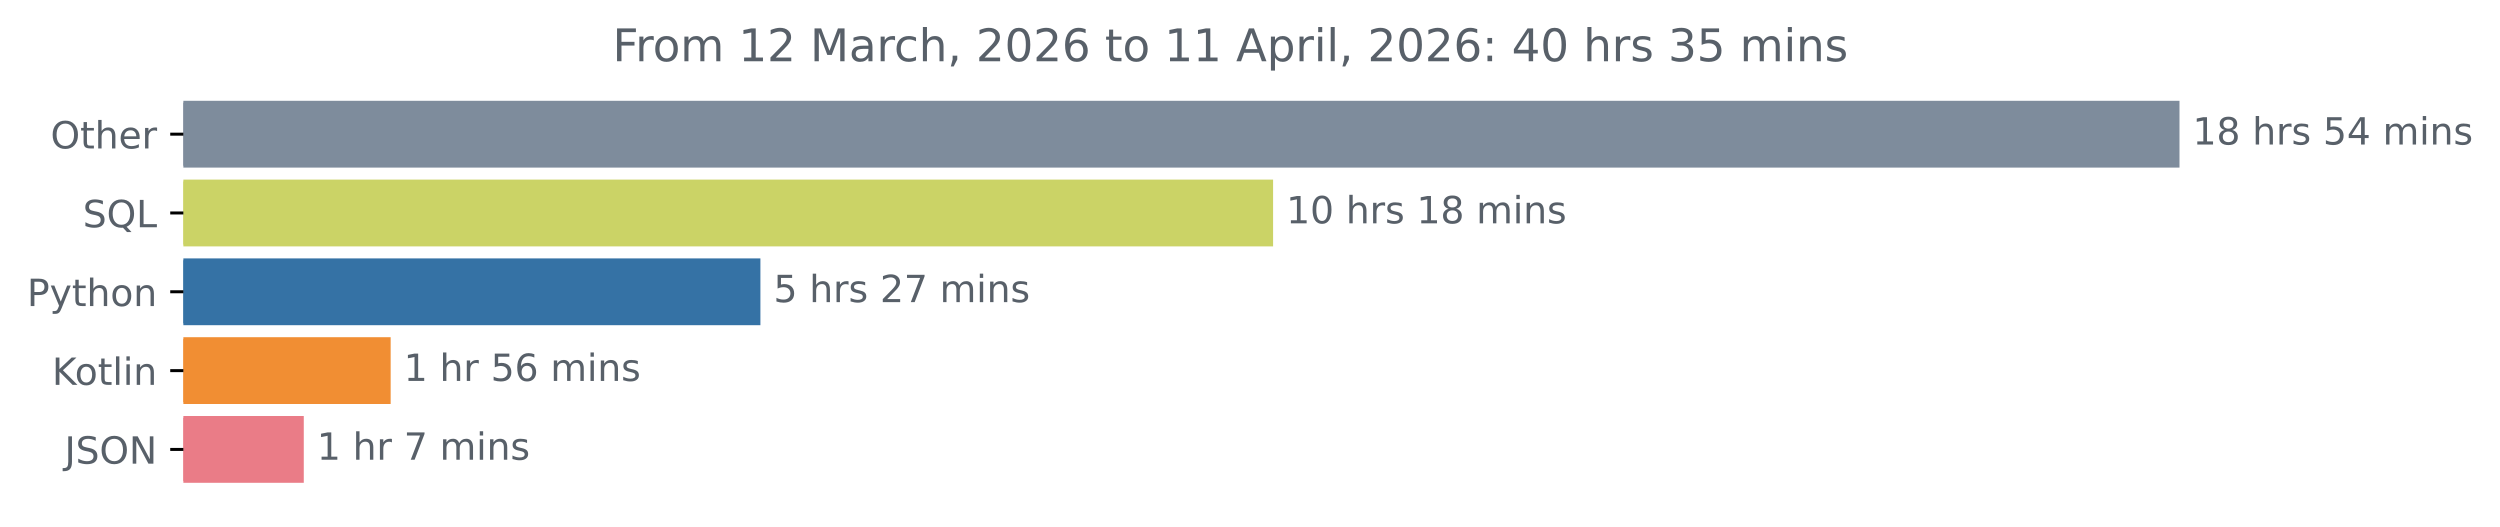
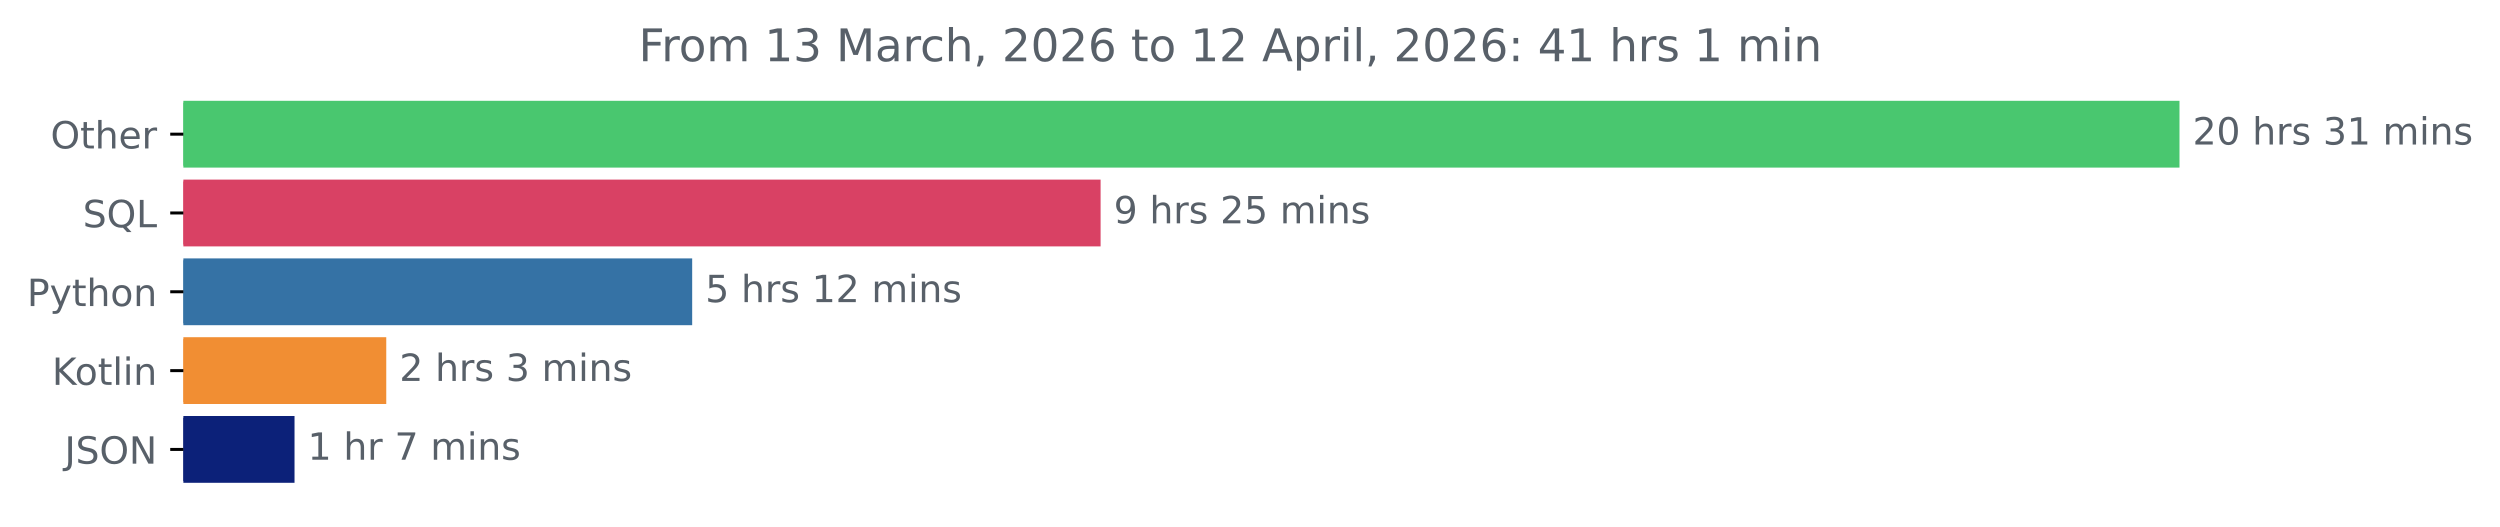
<svg xmlns="http://www.w3.org/2000/svg" xmlns:xlink="http://www.w3.org/1999/xlink" width="666.199pt" height="140.398pt" viewBox="0 0 666.199 140.398" version="1.1">
  <defs>
    <style type="text/css">*{stroke-linejoin: round; stroke-linecap: butt}</style>
  </defs>
  <g id="figure_1">
    <g id="patch_1">
      <path d="M 0 140.398  L 666.199 140.398  L 666.199 0  L 0 0  L 0 140.398  z " style="fill: none" />
    </g>
    <g id="axes_1">
      <g id="patch_2">
-         <path d="M 48.862 27.358  L 580.291 27.358  L 580.291 44.158  L 48.862 44.158  z " clip-path="url(#p465d8aa2be)" style="fill: #7e8c9c; stroke: #7e8c9c; stroke-linejoin: miter" />
+         <path d="M 48.862 27.358  L 580.291 27.358  L 580.291 44.158  L 48.862 44.158  z " clip-path="url(#p2624fa4c6b)" style="fill: #49c76f; stroke: #49c76f; stroke-linejoin: miter" />
      </g>
      <g id="patch_3">
-         <path d="M 48.862 48.358  L 338.753 48.358  L 338.753 65.158  L 48.862 65.158  z " clip-path="url(#p465d8aa2be)" style="fill: #cbd366; stroke: #cbd366; stroke-linejoin: miter" />
+         <path d="M 48.862 48.358  L 292.788 48.358  L 292.788 65.158  L 48.862 65.158  z " clip-path="url(#p2624fa4c6b)" style="fill: #d94164; stroke: #d94164; stroke-linejoin: miter" />
      </g>
      <g id="patch_4">
-         <path d="M 48.862 69.358  L 202.133 69.358  L 202.133 86.158  L 48.862 86.158  z " clip-path="url(#p465d8aa2be)" style="fill: #3572a5; stroke: #3572a5; stroke-linejoin: miter" />
+         <path d="M 48.862 69.358  L 183.952 69.358  L 183.952 86.158  L 48.862 86.158  z " clip-path="url(#p2624fa4c6b)" style="fill: #3572a5; stroke: #3572a5; stroke-linejoin: miter" />
      </g>
      <g id="patch_5">
-         <path d="M 48.862 90.358  L 103.602 90.358  L 103.602 107.158  L 48.862 107.158  z " clip-path="url(#p465d8aa2be)" style="fill: #f18e33; stroke: #f18e33; stroke-linejoin: miter" />
+         <path d="M 48.862 90.358  L 102.43 90.358  L 102.43 107.158  L 48.862 107.158  z " clip-path="url(#p2624fa4c6b)" style="fill: #f18e33; stroke: #f18e33; stroke-linejoin: miter" />
      </g>
      <g id="patch_6">
-         <path d="M 48.862 111.358  L 80.452 111.358  L 80.452 128.158  L 48.862 128.158  z " clip-path="url(#p465d8aa2be)" style="fill: #ea7c87; stroke: #ea7c87; stroke-linejoin: miter" />
+         <path d="M 48.862 111.358  L 77.985 111.358  L 77.985 128.158  L 48.862 128.158  z " clip-path="url(#p2624fa4c6b)" style="fill: #0c2179; stroke: #0c2179; stroke-linejoin: miter" />
      </g>
      <g id="matplotlib.axis_1" />
      <g id="matplotlib.axis_2">
        <g id="ytick_1">
          <g id="line2d_1">
            <defs>
-               <path id="mdd148debd6" d="M 0 0  L -3.5 0  " style="stroke: #000000; stroke-width: 0.8" />
+               <path id="m5ebd4d8bd0" d="M 0 0  L -3.5 0  " style="stroke: #000000; stroke-width: 0.8" />
            </defs>
            <g>
-               <use xlink:href="#mdd148debd6" x="48.862" y="35.758" style="stroke: #000000; stroke-width: 0.8" />
+               <use xlink:href="#m5ebd4d8bd0" x="48.862" y="35.758" style="stroke: #000000; stroke-width: 0.8" />
            </g>
          </g>
          <g id="text_1">
            <g style="fill: #586069" transform="translate(13.46875 39.55734) scale(0.1 -0.1)">
              <defs>
                <path id="DejaVuSans-4f" d="M 2522 4238  Q 1834 4238 1429 3725  Q 1025 3213 1025 2328  Q 1025 1447 1429 934  Q 1834 422 2522 422  Q 3209 422 3611 934  Q 4013 1447 4013 2328  Q 4013 3213 3611 3725  Q 3209 4238 2522 4238  z M 2522 4750  Q 3503 4750 4090 4092  Q 4678 3434 4678 2328  Q 4678 1225 4090 567  Q 3503 -91 2522 -91  Q 1538 -91 948 565  Q 359 1222 359 2328  Q 359 3434 948 4092  Q 1538 4750 2522 4750  z " transform="scale(0.015625)" />
                <path id="DejaVuSans-74" d="M 1172 4494  L 1172 3500  L 2356 3500  L 2356 3053  L 1172 3053  L 1172 1153  Q 1172 725 1289 603  Q 1406 481 1766 481  L 2356 481  L 2356 0  L 1766 0  Q 1100 0 847 248  Q 594 497 594 1153  L 594 3053  L 172 3053  L 172 3500  L 594 3500  L 594 4494  L 1172 4494  z " transform="scale(0.015625)" />
                <path id="DejaVuSans-68" d="M 3513 2113  L 3513 0  L 2938 0  L 2938 2094  Q 2938 2591 2744 2837  Q 2550 3084 2163 3084  Q 1697 3084 1428 2787  Q 1159 2491 1159 1978  L 1159 0  L 581 0  L 581 4863  L 1159 4863  L 1159 2956  Q 1366 3272 1645 3428  Q 1925 3584 2291 3584  Q 2894 3584 3203 3211  Q 3513 2838 3513 2113  z " transform="scale(0.015625)" />
                <path id="DejaVuSans-65" d="M 3597 1894  L 3597 1613  L 953 1613  Q 991 1019 1311 708  Q 1631 397 2203 397  Q 2534 397 2845 478  Q 3156 559 3463 722  L 3463 178  Q 3153 47 2828 -22  Q 2503 -91 2169 -91  Q 1331 -91 842 396  Q 353 884 353 1716  Q 353 2575 817 3079  Q 1281 3584 2069 3584  Q 2775 3584 3186 3129  Q 3597 2675 3597 1894  z M 3022 2063  Q 3016 2534 2758 2815  Q 2500 3097 2075 3097  Q 1594 3097 1305 2825  Q 1016 2553 972 2059  L 3022 2063  z " transform="scale(0.015625)" />
                <path id="DejaVuSans-72" d="M 2631 2963  Q 2534 3019 2420 3045  Q 2306 3072 2169 3072  Q 1681 3072 1420 2755  Q 1159 2438 1159 1844  L 1159 0  L 581 0  L 581 3500  L 1159 3500  L 1159 2956  Q 1341 3275 1631 3429  Q 1922 3584 2338 3584  Q 2397 3584 2469 3576  Q 2541 3569 2628 3553  L 2631 2963  z " transform="scale(0.015625)" />
              </defs>
              <use xlink:href="#DejaVuSans-4f" />
              <use xlink:href="#DejaVuSans-74" x="78.711" />
              <use xlink:href="#DejaVuSans-68" x="117.92" />
              <use xlink:href="#DejaVuSans-65" x="181.299" />
              <use xlink:href="#DejaVuSans-72" x="242.822" />
            </g>
          </g>
        </g>
        <g id="ytick_2">
          <g id="line2d_2">
            <g>
-               <use xlink:href="#mdd148debd6" x="48.862" y="56.758" style="stroke: #000000; stroke-width: 0.8" />
+               <use xlink:href="#m5ebd4d8bd0" x="48.862" y="56.758" style="stroke: #000000; stroke-width: 0.8" />
            </g>
          </g>
          <g id="text_2">
            <g style="fill: #586069" transform="translate(22.07031 60.55734) scale(0.1 -0.1)">
              <defs>
                <path id="DejaVuSans-53" d="M 3425 4513  L 3425 3897  Q 3066 4069 2747 4153  Q 2428 4238 2131 4238  Q 1616 4238 1336 4038  Q 1056 3838 1056 3469  Q 1056 3159 1242 3001  Q 1428 2844 1947 2747  L 2328 2669  Q 3034 2534 3370 2195  Q 3706 1856 3706 1288  Q 3706 609 3251 259  Q 2797 -91 1919 -91  Q 1588 -91 1214 -16  Q 841 59 441 206  L 441 856  Q 825 641 1194 531  Q 1563 422 1919 422  Q 2459 422 2753 634  Q 3047 847 3047 1241  Q 3047 1584 2836 1778  Q 2625 1972 2144 2069  L 1759 2144  Q 1053 2284 737 2584  Q 422 2884 422 3419  Q 422 4038 858 4394  Q 1294 4750 2059 4750  Q 2388 4750 2728 4690  Q 3069 4631 3425 4513  z " transform="scale(0.015625)" />
                <path id="DejaVuSans-51" d="M 2522 4238  Q 1834 4238 1429 3725  Q 1025 3213 1025 2328  Q 1025 1447 1429 934  Q 1834 422 2522 422  Q 3209 422 3611 934  Q 4013 1447 4013 2328  Q 4013 3213 3611 3725  Q 3209 4238 2522 4238  z M 3406 84  L 4238 -825  L 3475 -825  L 2784 -78  Q 2681 -84 2626 -87  Q 2572 -91 2522 -91  Q 1538 -91 948 567  Q 359 1225 359 2328  Q 359 3434 948 4092  Q 1538 4750 2522 4750  Q 3503 4750 4090 4092  Q 4678 3434 4678 2328  Q 4678 1516 4351 937  Q 4025 359 3406 84  z " transform="scale(0.015625)" />
                <path id="DejaVuSans-4c" d="M 628 4666  L 1259 4666  L 1259 531  L 3531 531  L 3531 0  L 628 0  L 628 4666  z " transform="scale(0.015625)" />
              </defs>
              <use xlink:href="#DejaVuSans-53" />
              <use xlink:href="#DejaVuSans-51" x="63.477" />
              <use xlink:href="#DejaVuSans-4c" x="142.188" />
            </g>
          </g>
        </g>
        <g id="ytick_3">
          <g id="line2d_3">
            <g>
-               <use xlink:href="#mdd148debd6" x="48.862" y="77.758" style="stroke: #000000; stroke-width: 0.8" />
+               <use xlink:href="#m5ebd4d8bd0" x="48.862" y="77.758" style="stroke: #000000; stroke-width: 0.8" />
            </g>
          </g>
          <g id="text_3">
            <g style="fill: #586069" transform="translate(7.2 81.55734) scale(0.1 -0.1)">
              <defs>
                <path id="DejaVuSans-50" d="M 1259 4147  L 1259 2394  L 2053 2394  Q 2494 2394 2734 2622  Q 2975 2850 2975 3272  Q 2975 3691 2734 3919  Q 2494 4147 2053 4147  L 1259 4147  z M 628 4666  L 2053 4666  Q 2838 4666 3239 4311  Q 3641 3956 3641 3272  Q 3641 2581 3239 2228  Q 2838 1875 2053 1875  L 1259 1875  L 1259 0  L 628 0  L 628 4666  z " transform="scale(0.015625)" />
                <path id="DejaVuSans-79" d="M 2059 -325  Q 1816 -950 1584 -1140  Q 1353 -1331 966 -1331  L 506 -1331  L 506 -850  L 844 -850  Q 1081 -850 1212 -737  Q 1344 -625 1503 -206  L 1606 56  L 191 3500  L 800 3500  L 1894 763  L 2988 3500  L 3597 3500  L 2059 -325  z " transform="scale(0.015625)" />
                <path id="DejaVuSans-6f" d="M 1959 3097  Q 1497 3097 1228 2736  Q 959 2375 959 1747  Q 959 1119 1226 758  Q 1494 397 1959 397  Q 2419 397 2687 759  Q 2956 1122 2956 1747  Q 2956 2369 2687 2733  Q 2419 3097 1959 3097  z M 1959 3584  Q 2709 3584 3137 3096  Q 3566 2609 3566 1747  Q 3566 888 3137 398  Q 2709 -91 1959 -91  Q 1206 -91 779 398  Q 353 888 353 1747  Q 353 2609 779 3096  Q 1206 3584 1959 3584  z " transform="scale(0.015625)" />
                <path id="DejaVuSans-6e" d="M 3513 2113  L 3513 0  L 2938 0  L 2938 2094  Q 2938 2591 2744 2837  Q 2550 3084 2163 3084  Q 1697 3084 1428 2787  Q 1159 2491 1159 1978  L 1159 0  L 581 0  L 581 3500  L 1159 3500  L 1159 2956  Q 1366 3272 1645 3428  Q 1925 3584 2291 3584  Q 2894 3584 3203 3211  Q 3513 2838 3513 2113  z " transform="scale(0.015625)" />
              </defs>
              <use xlink:href="#DejaVuSans-50" />
              <use xlink:href="#DejaVuSans-79" x="60.303" />
              <use xlink:href="#DejaVuSans-74" x="119.482" />
              <use xlink:href="#DejaVuSans-68" x="158.691" />
              <use xlink:href="#DejaVuSans-6f" x="222.07" />
              <use xlink:href="#DejaVuSans-6e" x="283.252" />
            </g>
          </g>
        </g>
        <g id="ytick_4">
          <g id="line2d_4">
            <g>
-               <use xlink:href="#mdd148debd6" x="48.862" y="98.758" style="stroke: #000000; stroke-width: 0.8" />
+               <use xlink:href="#m5ebd4d8bd0" x="48.862" y="98.758" style="stroke: #000000; stroke-width: 0.8" />
            </g>
          </g>
          <g id="text_4">
            <g style="fill: #586069" transform="translate(13.87187 102.5573) scale(0.1 -0.1)">
              <defs>
                <path id="DejaVuSans-4b" d="M 628 4666  L 1259 4666  L 1259 2694  L 3353 4666  L 4166 4666  L 1850 2491  L 4331 0  L 3500 0  L 1259 2247  L 1259 0  L 628 0  L 628 4666  z " transform="scale(0.015625)" />
                <path id="DejaVuSans-6c" d="M 603 4863  L 1178 4863  L 1178 0  L 603 0  L 603 4863  z " transform="scale(0.015625)" />
                <path id="DejaVuSans-69" d="M 603 3500  L 1178 3500  L 1178 0  L 603 0  L 603 3500  z M 603 4863  L 1178 4863  L 1178 4134  L 603 4134  L 603 4863  z " transform="scale(0.015625)" />
              </defs>
              <use xlink:href="#DejaVuSans-4b" />
              <use xlink:href="#DejaVuSans-6f" x="60.576" />
              <use xlink:href="#DejaVuSans-74" x="121.758" />
              <use xlink:href="#DejaVuSans-6c" x="160.967" />
              <use xlink:href="#DejaVuSans-69" x="188.75" />
              <use xlink:href="#DejaVuSans-6e" x="216.533" />
            </g>
          </g>
        </g>
        <g id="ytick_5">
          <g id="line2d_5">
            <g>
-               <use xlink:href="#mdd148debd6" x="48.862" y="119.758" style="stroke: #000000; stroke-width: 0.8" />
+               <use xlink:href="#m5ebd4d8bd0" x="48.862" y="119.758" style="stroke: #000000; stroke-width: 0.8" />
            </g>
          </g>
          <g id="text_5">
            <g style="fill: #586069" transform="translate(17.21094 123.5573) scale(0.1 -0.1)">
              <defs>
                <path id="DejaVuSans-4a" d="M 628 4666  L 1259 4666  L 1259 325  Q 1259 -519 939 -900  Q 619 -1281 -91 -1281  L -331 -1281  L -331 -750  L -134 -750  Q 284 -750 456 -515  Q 628 -281 628 325  L 628 4666  z " transform="scale(0.015625)" />
                <path id="DejaVuSans-4e" d="M 628 4666  L 1478 4666  L 3547 763  L 3547 4666  L 4159 4666  L 4159 0  L 3309 0  L 1241 3903  L 1241 0  L 628 0  L 628 4666  z " transform="scale(0.015625)" />
              </defs>
              <use xlink:href="#DejaVuSans-4a" />
              <use xlink:href="#DejaVuSans-53" x="29.492" />
              <use xlink:href="#DejaVuSans-4f" x="92.969" />
              <use xlink:href="#DejaVuSans-4e" x="171.68" />
            </g>
          </g>
        </g>
      </g>
      <g id="text_6">
        <g style="fill: #586069" transform="translate(584.2911 38.5175) scale(0.1 -0.1)">
          <defs>
-             <path id="DejaVuSans-31" d="M 794 531  L 1825 531  L 1825 4091  L 703 3866  L 703 4441  L 1819 4666  L 2450 4666  L 2450 531  L 3481 531  L 3481 0  L 794 0  L 794 531  z " transform="scale(0.015625)" />
-             <path id="DejaVuSans-38" d="M 2034 2216  Q 1584 2216 1326 1975  Q 1069 1734 1069 1313  Q 1069 891 1326 650  Q 1584 409 2034 409  Q 2484 409 2743 651  Q 3003 894 3003 1313  Q 3003 1734 2745 1975  Q 2488 2216 2034 2216  z M 1403 2484  Q 997 2584 770 2862  Q 544 3141 544 3541  Q 544 4100 942 4425  Q 1341 4750 2034 4750  Q 2731 4750 3128 4425  Q 3525 4100 3525 3541  Q 3525 3141 3298 2862  Q 3072 2584 2669 2484  Q 3125 2378 3379 2068  Q 3634 1759 3634 1313  Q 3634 634 3220 271  Q 2806 -91 2034 -91  Q 1263 -91 848 271  Q 434 634 434 1313  Q 434 1759 690 2068  Q 947 2378 1403 2484  z M 1172 3481  Q 1172 3119 1398 2916  Q 1625 2713 2034 2713  Q 2441 2713 2670 2916  Q 2900 3119 2900 3481  Q 2900 3844 2670 4047  Q 2441 4250 2034 4250  Q 1625 4250 1398 4047  Q 1172 3844 1172 3481  z " transform="scale(0.015625)" />
+             <path id="DejaVuSans-32" d="M 1228 531  L 3431 531  L 3431 0  L 469 0  L 469 531  Q 828 903 1448 1529  Q 2069 2156 2228 2338  Q 2531 2678 2651 2914  Q 2772 3150 2772 3378  Q 2772 3750 2511 3984  Q 2250 4219 1831 4219  Q 1534 4219 1204 4116  Q 875 4013 500 3803  L 500 4441  Q 881 4594 1212 4672  Q 1544 4750 1819 4750  Q 2544 4750 2975 4387  Q 3406 4025 3406 3419  Q 3406 3131 3298 2873  Q 3191 2616 2906 2266  Q 2828 2175 2409 1742  Q 1991 1309 1228 531  z " transform="scale(0.015625)" />
+             <path id="DejaVuSans-30" d="M 2034 4250  Q 1547 4250 1301 3770  Q 1056 3291 1056 2328  Q 1056 1369 1301 889  Q 1547 409 2034 409  Q 2525 409 2770 889  Q 3016 1369 3016 2328  Q 3016 3291 2770 3770  Q 2525 4250 2034 4250  z M 2034 4750  Q 2819 4750 3233 4129  Q 3647 3509 3647 2328  Q 3647 1150 3233 529  Q 2819 -91 2034 -91  Q 1250 -91 836 529  Q 422 1150 422 2328  Q 422 3509 836 4129  Q 1250 4750 2034 4750  z " transform="scale(0.015625)" />
            <path id="DejaVuSans-20" transform="scale(0.015625)" />
            <path id="DejaVuSans-73" d="M 2834 3397  L 2834 2853  Q 2591 2978 2328 3040  Q 2066 3103 1784 3103  Q 1356 3103 1142 2972  Q 928 2841 928 2578  Q 928 2378 1081 2264  Q 1234 2150 1697 2047  L 1894 2003  Q 2506 1872 2764 1633  Q 3022 1394 3022 966  Q 3022 478 2636 193  Q 2250 -91 1575 -91  Q 1294 -91 989 -36  Q 684 19 347 128  L 347 722  Q 666 556 975 473  Q 1284 391 1588 391  Q 1994 391 2212 530  Q 2431 669 2431 922  Q 2431 1156 2273 1281  Q 2116 1406 1581 1522  L 1381 1569  Q 847 1681 609 1914  Q 372 2147 372 2553  Q 372 3047 722 3315  Q 1072 3584 1716 3584  Q 2034 3584 2315 3537  Q 2597 3491 2834 3397  z " transform="scale(0.015625)" />
-             <path id="DejaVuSans-35" d="M 691 4666  L 3169 4666  L 3169 4134  L 1269 4134  L 1269 2991  Q 1406 3038 1543 3061  Q 1681 3084 1819 3084  Q 2600 3084 3056 2656  Q 3513 2228 3513 1497  Q 3513 744 3044 326  Q 2575 -91 1722 -91  Q 1428 -91 1123 -41  Q 819 9 494 109  L 494 744  Q 775 591 1075 516  Q 1375 441 1709 441  Q 2250 441 2565 725  Q 2881 1009 2881 1497  Q 2881 1984 2565 2268  Q 2250 2553 1709 2553  Q 1456 2553 1204 2497  Q 953 2441 691 2322  L 691 4666  z " transform="scale(0.015625)" />
-             <path id="DejaVuSans-34" d="M 2419 4116  L 825 1625  L 2419 1625  L 2419 4116  z M 2253 4666  L 3047 4666  L 3047 1625  L 3713 1625  L 3713 1100  L 3047 1100  L 3047 0  L 2419 0  L 2419 1100  L 313 1100  L 313 1709  L 2253 4666  z " transform="scale(0.015625)" />
+             <path id="DejaVuSans-33" d="M 2597 2516  Q 3050 2419 3304 2112  Q 3559 1806 3559 1356  Q 3559 666 3084 287  Q 2609 -91 1734 -91  Q 1441 -91 1130 -33  Q 819 25 488 141  L 488 750  Q 750 597 1062 519  Q 1375 441 1716 441  Q 2309 441 2620 675  Q 2931 909 2931 1356  Q 2931 1769 2642 2001  Q 2353 2234 1838 2234  L 1294 2234  L 1294 2753  L 1863 2753  Q 2328 2753 2575 2939  Q 2822 3125 2822 3475  Q 2822 3834 2567 4026  Q 2313 4219 1838 4219  Q 1578 4219 1281 4162  Q 984 4106 628 3988  L 628 4550  Q 988 4650 1302 4700  Q 1616 4750 1894 4750  Q 2613 4750 3031 4423  Q 3450 4097 3450 3541  Q 3450 3153 3228 2886  Q 3006 2619 2597 2516  z " transform="scale(0.015625)" />
+             <path id="DejaVuSans-31" d="M 794 531  L 1825 531  L 1825 4091  L 703 3866  L 703 4441  L 1819 4666  L 2450 4666  L 2450 531  L 3481 531  L 3481 0  L 794 0  L 794 531  z " transform="scale(0.015625)" />
            <path id="DejaVuSans-6d" d="M 3328 2828  Q 3544 3216 3844 3400  Q 4144 3584 4550 3584  Q 5097 3584 5394 3201  Q 5691 2819 5691 2113  L 5691 0  L 5113 0  L 5113 2094  Q 5113 2597 4934 2840  Q 4756 3084 4391 3084  Q 3944 3084 3684 2787  Q 3425 2491 3425 1978  L 3425 0  L 2847 0  L 2847 2094  Q 2847 2600 2669 2842  Q 2491 3084 2119 3084  Q 1678 3084 1418 2786  Q 1159 2488 1159 1978  L 1159 0  L 581 0  L 581 3500  L 1159 3500  L 1159 2956  Q 1356 3278 1631 3431  Q 1906 3584 2284 3584  Q 2666 3584 2933 3390  Q 3200 3197 3328 2828  z " transform="scale(0.015625)" />
          </defs>
-           <use xlink:href="#DejaVuSans-31" />
-           <use xlink:href="#DejaVuSans-38" x="63.623" />
-           <use xlink:href="#DejaVuSans-20" x="127.246" />
-           <use xlink:href="#DejaVuSans-68" x="159.033" />
-           <use xlink:href="#DejaVuSans-72" x="222.412" />
-           <use xlink:href="#DejaVuSans-73" x="263.525" />
-           <use xlink:href="#DejaVuSans-20" x="315.625" />
-           <use xlink:href="#DejaVuSans-35" x="347.412" />
-           <use xlink:href="#DejaVuSans-34" x="411.035" />
-           <use xlink:href="#DejaVuSans-20" x="474.658" />
-           <use xlink:href="#DejaVuSans-6d" x="506.445" />
-           <use xlink:href="#DejaVuSans-69" x="603.857" />
-           <use xlink:href="#DejaVuSans-6e" x="631.641" />
-           <use xlink:href="#DejaVuSans-73" x="695.02" />
-         </g>
-       </g>
-       <g id="text_7">
-         <g style="fill: #586069" transform="translate(342.7534 59.5175) scale(0.1 -0.1)">
-           <defs>
-             <path id="DejaVuSans-30" d="M 2034 4250  Q 1547 4250 1301 3770  Q 1056 3291 1056 2328  Q 1056 1369 1301 889  Q 1547 409 2034 409  Q 2525 409 2770 889  Q 3016 1369 3016 2328  Q 3016 3291 2770 3770  Q 2525 4250 2034 4250  z M 2034 4750  Q 2819 4750 3233 4129  Q 3647 3509 3647 2328  Q 3647 1150 3233 529  Q 2819 -91 2034 -91  Q 1250 -91 836 529  Q 422 1150 422 2328  Q 422 3509 836 4129  Q 1250 4750 2034 4750  z " transform="scale(0.015625)" />
-           </defs>
-           <use xlink:href="#DejaVuSans-31" />
+           <use xlink:href="#DejaVuSans-32" />
          <use xlink:href="#DejaVuSans-30" x="63.623" />
          <use xlink:href="#DejaVuSans-20" x="127.246" />
          <use xlink:href="#DejaVuSans-68" x="159.033" />
          <use xlink:href="#DejaVuSans-72" x="222.412" />
          <use xlink:href="#DejaVuSans-73" x="263.525" />
          <use xlink:href="#DejaVuSans-20" x="315.625" />
-           <use xlink:href="#DejaVuSans-31" x="347.412" />
-           <use xlink:href="#DejaVuSans-38" x="411.035" />
+           <use xlink:href="#DejaVuSans-33" x="347.412" />
+           <use xlink:href="#DejaVuSans-31" x="411.035" />
          <use xlink:href="#DejaVuSans-20" x="474.658" />
          <use xlink:href="#DejaVuSans-6d" x="506.445" />
          <use xlink:href="#DejaVuSans-69" x="603.857" />
          <use xlink:href="#DejaVuSans-6e" x="631.641" />
          <use xlink:href="#DejaVuSans-73" x="695.02" />
        </g>
      </g>
+       <g id="text_7">
+         <g style="fill: #586069" transform="translate(296.7882 59.5175) scale(0.1 -0.1)">
+           <defs>
+             <path id="DejaVuSans-39" d="M 703 97  L 703 672  Q 941 559 1184 500  Q 1428 441 1663 441  Q 2288 441 2617 861  Q 2947 1281 2994 2138  Q 2813 1869 2534 1725  Q 2256 1581 1919 1581  Q 1219 1581 811 2004  Q 403 2428 403 3163  Q 403 3881 828 4315  Q 1253 4750 1959 4750  Q 2769 4750 3195 4129  Q 3622 3509 3622 2328  Q 3622 1225 3098 567  Q 2575 -91 1691 -91  Q 1453 -91 1209 -44  Q 966 3 703 97  z M 1959 2075  Q 2384 2075 2632 2365  Q 2881 2656 2881 3163  Q 2881 3666 2632 3958  Q 2384 4250 1959 4250  Q 1534 4250 1286 3958  Q 1038 3666 1038 3163  Q 1038 2656 1286 2365  Q 1534 2075 1959 2075  z " transform="scale(0.015625)" />
+             <path id="DejaVuSans-35" d="M 691 4666  L 3169 4666  L 3169 4134  L 1269 4134  L 1269 2991  Q 1406 3038 1543 3061  Q 1681 3084 1819 3084  Q 2600 3084 3056 2656  Q 3513 2228 3513 1497  Q 3513 744 3044 326  Q 2575 -91 1722 -91  Q 1428 -91 1123 -41  Q 819 9 494 109  L 494 744  Q 775 591 1075 516  Q 1375 441 1709 441  Q 2250 441 2565 725  Q 2881 1009 2881 1497  Q 2881 1984 2565 2268  Q 2250 2553 1709 2553  Q 1456 2553 1204 2497  Q 953 2441 691 2322  L 691 4666  z " transform="scale(0.015625)" />
+           </defs>
+           <use xlink:href="#DejaVuSans-39" />
+           <use xlink:href="#DejaVuSans-20" x="63.623" />
+           <use xlink:href="#DejaVuSans-68" x="95.41" />
+           <use xlink:href="#DejaVuSans-72" x="158.789" />
+           <use xlink:href="#DejaVuSans-73" x="199.902" />
+           <use xlink:href="#DejaVuSans-20" x="252.002" />
+           <use xlink:href="#DejaVuSans-32" x="283.789" />
+           <use xlink:href="#DejaVuSans-35" x="347.412" />
+           <use xlink:href="#DejaVuSans-20" x="411.035" />
+           <use xlink:href="#DejaVuSans-6d" x="442.822" />
+           <use xlink:href="#DejaVuSans-69" x="540.234" />
+           <use xlink:href="#DejaVuSans-6e" x="568.018" />
+           <use xlink:href="#DejaVuSans-73" x="631.396" />
+         </g>
+       </g>
      <g id="text_8">
-         <g style="fill: #586069" transform="translate(206.1329 80.5175) scale(0.1 -0.1)">
-           <defs>
-             <path id="DejaVuSans-32" d="M 1228 531  L 3431 531  L 3431 0  L 469 0  L 469 531  Q 828 903 1448 1529  Q 2069 2156 2228 2338  Q 2531 2678 2651 2914  Q 2772 3150 2772 3378  Q 2772 3750 2511 3984  Q 2250 4219 1831 4219  Q 1534 4219 1204 4116  Q 875 4013 500 3803  L 500 4441  Q 881 4594 1212 4672  Q 1544 4750 1819 4750  Q 2544 4750 2975 4387  Q 3406 4025 3406 3419  Q 3406 3131 3298 2873  Q 3191 2616 2906 2266  Q 2828 2175 2409 1742  Q 1991 1309 1228 531  z " transform="scale(0.015625)" />
-             <path id="DejaVuSans-37" d="M 525 4666  L 3525 4666  L 3525 4397  L 1831 0  L 1172 0  L 2766 4134  L 525 4134  L 525 4666  z " transform="scale(0.015625)" />
-           </defs>
+         <g style="fill: #586069" transform="translate(187.9516 80.5175) scale(0.1 -0.1)">
          <use xlink:href="#DejaVuSans-35" />
          <use xlink:href="#DejaVuSans-20" x="63.623" />
          <use xlink:href="#DejaVuSans-68" x="95.41" />
          <use xlink:href="#DejaVuSans-72" x="158.789" />
          <use xlink:href="#DejaVuSans-73" x="199.902" />
          <use xlink:href="#DejaVuSans-20" x="252.002" />
-           <use xlink:href="#DejaVuSans-32" x="283.789" />
-           <use xlink:href="#DejaVuSans-37" x="347.412" />
+           <use xlink:href="#DejaVuSans-31" x="283.789" />
+           <use xlink:href="#DejaVuSans-32" x="347.412" />
          <use xlink:href="#DejaVuSans-20" x="411.035" />
          <use xlink:href="#DejaVuSans-6d" x="442.822" />
          <use xlink:href="#DejaVuSans-69" x="540.234" />
          <use xlink:href="#DejaVuSans-6e" x="568.018" />
          <use xlink:href="#DejaVuSans-73" x="631.396" />
        </g>
      </g>
      <g id="text_9">
-         <g style="fill: #586069" transform="translate(107.6019 101.5175) scale(0.1 -0.1)">
-           <defs>
-             <path id="DejaVuSans-36" d="M 2113 2584  Q 1688 2584 1439 2293  Q 1191 2003 1191 1497  Q 1191 994 1439 701  Q 1688 409 2113 409  Q 2538 409 2786 701  Q 3034 994 3034 1497  Q 3034 2003 2786 2293  Q 2538 2584 2113 2584  z M 3366 4563  L 3366 3988  Q 3128 4100 2886 4159  Q 2644 4219 2406 4219  Q 1781 4219 1451 3797  Q 1122 3375 1075 2522  Q 1259 2794 1537 2939  Q 1816 3084 2150 3084  Q 2853 3084 3261 2657  Q 3669 2231 3669 1497  Q 3669 778 3244 343  Q 2819 -91 2113 -91  Q 1303 -91 875 529  Q 447 1150 447 2328  Q 447 3434 972 4092  Q 1497 4750 2381 4750  Q 2619 4750 2861 4703  Q 3103 4656 3366 4563  z " transform="scale(0.015625)" />
-           </defs>
-           <use xlink:href="#DejaVuSans-31" />
+         <g style="fill: #586069" transform="translate(106.4305 101.5175) scale(0.1 -0.1)">
+           <use xlink:href="#DejaVuSans-32" />
          <use xlink:href="#DejaVuSans-20" x="63.623" />
          <use xlink:href="#DejaVuSans-68" x="95.41" />
          <use xlink:href="#DejaVuSans-72" x="158.789" />
-           <use xlink:href="#DejaVuSans-20" x="199.902" />
-           <use xlink:href="#DejaVuSans-35" x="231.689" />
-           <use xlink:href="#DejaVuSans-36" x="295.312" />
-           <use xlink:href="#DejaVuSans-20" x="358.936" />
-           <use xlink:href="#DejaVuSans-6d" x="390.723" />
-           <use xlink:href="#DejaVuSans-69" x="488.135" />
-           <use xlink:href="#DejaVuSans-6e" x="515.918" />
-           <use xlink:href="#DejaVuSans-73" x="579.297" />
+           <use xlink:href="#DejaVuSans-73" x="199.902" />
+           <use xlink:href="#DejaVuSans-20" x="252.002" />
+           <use xlink:href="#DejaVuSans-33" x="283.789" />
+           <use xlink:href="#DejaVuSans-20" x="347.412" />
+           <use xlink:href="#DejaVuSans-6d" x="379.199" />
+           <use xlink:href="#DejaVuSans-69" x="476.611" />
+           <use xlink:href="#DejaVuSans-6e" x="504.395" />
+           <use xlink:href="#DejaVuSans-73" x="567.773" />
        </g>
      </g>
      <g id="text_10">
-         <g style="fill: #586069" transform="translate(84.45171 122.5175) scale(0.1 -0.1)">
+         <g style="fill: #586069" transform="translate(81.98479 122.5175) scale(0.1 -0.1)">
+           <defs>
+             <path id="DejaVuSans-37" d="M 525 4666  L 3525 4666  L 3525 4397  L 1831 0  L 1172 0  L 2766 4134  L 525 4134  L 525 4666  z " transform="scale(0.015625)" />
+           </defs>
          <use xlink:href="#DejaVuSans-31" />
          <use xlink:href="#DejaVuSans-20" x="63.623" />
          <use xlink:href="#DejaVuSans-68" x="95.41" />
          <use xlink:href="#DejaVuSans-72" x="158.789" />
          <use xlink:href="#DejaVuSans-20" x="199.902" />
          <use xlink:href="#DejaVuSans-37" x="231.689" />
          <use xlink:href="#DejaVuSans-20" x="295.312" />
          <use xlink:href="#DejaVuSans-6d" x="327.1" />
          <use xlink:href="#DejaVuSans-69" x="424.512" />
          <use xlink:href="#DejaVuSans-6e" x="452.295" />
          <use xlink:href="#DejaVuSans-73" x="515.674" />
        </g>
      </g>
      <g id="text_11">
-         <g style="fill: #586069" transform="translate(163.2506 16.31812) scale(0.12 -0.12)">
+         <g style="fill: #586069" transform="translate(170.1937 16.31812) scale(0.12 -0.12)">
          <defs>
            <path id="DejaVuSans-46" d="M 628 4666  L 3309 4666  L 3309 4134  L 1259 4134  L 1259 2759  L 3109 2759  L 3109 2228  L 1259 2228  L 1259 0  L 628 0  L 628 4666  z " transform="scale(0.015625)" />
            <path id="DejaVuSans-4d" d="M 628 4666  L 1569 4666  L 2759 1491  L 3956 4666  L 4897 4666  L 4897 0  L 4281 0  L 4281 4097  L 3078 897  L 2444 897  L 1241 4097  L 1241 0  L 628 0  L 628 4666  z " transform="scale(0.015625)" />
            <path id="DejaVuSans-61" d="M 2194 1759  Q 1497 1759 1228 1600  Q 959 1441 959 1056  Q 959 750 1161 570  Q 1363 391 1709 391  Q 2188 391 2477 730  Q 2766 1069 2766 1631  L 2766 1759  L 2194 1759  z M 3341 1997  L 3341 0  L 2766 0  L 2766 531  Q 2569 213 2275 61  Q 1981 -91 1556 -91  Q 1019 -91 701 211  Q 384 513 384 1019  Q 384 1609 779 1909  Q 1175 2209 1959 2209  L 2766 2209  L 2766 2266  Q 2766 2663 2505 2880  Q 2244 3097 1772 3097  Q 1472 3097 1187 3025  Q 903 2953 641 2809  L 641 3341  Q 956 3463 1253 3523  Q 1550 3584 1831 3584  Q 2591 3584 2966 3190  Q 3341 2797 3341 1997  z " transform="scale(0.015625)" />
            <path id="DejaVuSans-63" d="M 3122 3366  L 3122 2828  Q 2878 2963 2633 3030  Q 2388 3097 2138 3097  Q 1578 3097 1268 2742  Q 959 2388 959 1747  Q 959 1106 1268 751  Q 1578 397 2138 397  Q 2388 397 2633 464  Q 2878 531 3122 666  L 3122 134  Q 2881 22 2623 -34  Q 2366 -91 2075 -91  Q 1284 -91 818 406  Q 353 903 353 1747  Q 353 2603 823 3093  Q 1294 3584 2113 3584  Q 2378 3584 2631 3529  Q 2884 3475 3122 3366  z " transform="scale(0.015625)" />
            <path id="DejaVuSans-2c" d="M 750 794  L 1409 794  L 1409 256  L 897 -744  L 494 -744  L 750 256  L 750 794  z " transform="scale(0.015625)" />
+             <path id="DejaVuSans-36" d="M 2113 2584  Q 1688 2584 1439 2293  Q 1191 2003 1191 1497  Q 1191 994 1439 701  Q 1688 409 2113 409  Q 2538 409 2786 701  Q 3034 994 3034 1497  Q 3034 2003 2786 2293  Q 2538 2584 2113 2584  z M 3366 4563  L 3366 3988  Q 3128 4100 2886 4159  Q 2644 4219 2406 4219  Q 1781 4219 1451 3797  Q 1122 3375 1075 2522  Q 1259 2794 1537 2939  Q 1816 3084 2150 3084  Q 2853 3084 3261 2657  Q 3669 2231 3669 1497  Q 3669 778 3244 343  Q 2819 -91 2113 -91  Q 1303 -91 875 529  Q 447 1150 447 2328  Q 447 3434 972 4092  Q 1497 4750 2381 4750  Q 2619 4750 2861 4703  Q 3103 4656 3366 4563  z " transform="scale(0.015625)" />
            <path id="DejaVuSans-41" d="M 2188 4044  L 1331 1722  L 3047 1722  L 2188 4044  z M 1831 4666  L 2547 4666  L 4325 0  L 3669 0  L 3244 1197  L 1141 1197  L 716 0  L 50 0  L 1831 4666  z " transform="scale(0.015625)" />
            <path id="DejaVuSans-70" d="M 1159 525  L 1159 -1331  L 581 -1331  L 581 3500  L 1159 3500  L 1159 2969  Q 1341 3281 1617 3432  Q 1894 3584 2278 3584  Q 2916 3584 3314 3078  Q 3713 2572 3713 1747  Q 3713 922 3314 415  Q 2916 -91 2278 -91  Q 1894 -91 1617 61  Q 1341 213 1159 525  z M 3116 1747  Q 3116 2381 2855 2742  Q 2594 3103 2138 3103  Q 1681 3103 1420 2742  Q 1159 2381 1159 1747  Q 1159 1113 1420 752  Q 1681 391 2138 391  Q 2594 391 2855 752  Q 3116 1113 3116 1747  z " transform="scale(0.015625)" />
            <path id="DejaVuSans-3a" d="M 750 794  L 1409 794  L 1409 0  L 750 0  L 750 794  z M 750 3309  L 1409 3309  L 1409 2516  L 750 2516  L 750 3309  z " transform="scale(0.015625)" />
-             <path id="DejaVuSans-33" d="M 2597 2516  Q 3050 2419 3304 2112  Q 3559 1806 3559 1356  Q 3559 666 3084 287  Q 2609 -91 1734 -91  Q 1441 -91 1130 -33  Q 819 25 488 141  L 488 750  Q 750 597 1062 519  Q 1375 441 1716 441  Q 2309 441 2620 675  Q 2931 909 2931 1356  Q 2931 1769 2642 2001  Q 2353 2234 1838 2234  L 1294 2234  L 1294 2753  L 1863 2753  Q 2328 2753 2575 2939  Q 2822 3125 2822 3475  Q 2822 3834 2567 4026  Q 2313 4219 1838 4219  Q 1578 4219 1281 4162  Q 984 4106 628 3988  L 628 4550  Q 988 4650 1302 4700  Q 1616 4750 1894 4750  Q 2613 4750 3031 4423  Q 3450 4097 3450 3541  Q 3450 3153 3228 2886  Q 3006 2619 2597 2516  z " transform="scale(0.015625)" />
+             <path id="DejaVuSans-34" d="M 2419 4116  L 825 1625  L 2419 1625  L 2419 4116  z M 2253 4666  L 3047 4666  L 3047 1625  L 3713 1625  L 3713 1100  L 3047 1100  L 3047 0  L 2419 0  L 2419 1100  L 313 1100  L 313 1709  L 2253 4666  z " transform="scale(0.015625)" />
          </defs>
          <use xlink:href="#DejaVuSans-46" />
          <use xlink:href="#DejaVuSans-72" x="50.27" />
          <use xlink:href="#DejaVuSans-6f" x="89.133" />
          <use xlink:href="#DejaVuSans-6d" x="150.314" />
          <use xlink:href="#DejaVuSans-20" x="247.727" />
          <use xlink:href="#DejaVuSans-31" x="279.514" />
-           <use xlink:href="#DejaVuSans-32" x="343.137" />
+           <use xlink:href="#DejaVuSans-33" x="343.137" />
          <use xlink:href="#DejaVuSans-20" x="406.76" />
          <use xlink:href="#DejaVuSans-4d" x="438.547" />
          <use xlink:href="#DejaVuSans-61" x="524.826" />
          <use xlink:href="#DejaVuSans-72" x="586.105" />
          <use xlink:href="#DejaVuSans-63" x="624.969" />
          <use xlink:href="#DejaVuSans-68" x="679.949" />
          <use xlink:href="#DejaVuSans-2c" x="743.328" />
          <use xlink:href="#DejaVuSans-20" x="775.115" />
          <use xlink:href="#DejaVuSans-32" x="806.902" />
          <use xlink:href="#DejaVuSans-30" x="870.525" />
          <use xlink:href="#DejaVuSans-32" x="934.148" />
          <use xlink:href="#DejaVuSans-36" x="997.771" />
          <use xlink:href="#DejaVuSans-20" x="1061.395" />
          <use xlink:href="#DejaVuSans-74" x="1093.182" />
          <use xlink:href="#DejaVuSans-6f" x="1132.391" />
          <use xlink:href="#DejaVuSans-20" x="1193.572" />
          <use xlink:href="#DejaVuSans-31" x="1225.359" />
-           <use xlink:href="#DejaVuSans-31" x="1288.982" />
+           <use xlink:href="#DejaVuSans-32" x="1288.982" />
          <use xlink:href="#DejaVuSans-20" x="1352.605" />
          <use xlink:href="#DejaVuSans-41" x="1384.393" />
          <use xlink:href="#DejaVuSans-70" x="1452.801" />
          <use xlink:href="#DejaVuSans-72" x="1516.277" />
          <use xlink:href="#DejaVuSans-69" x="1557.391" />
          <use xlink:href="#DejaVuSans-6c" x="1585.174" />
          <use xlink:href="#DejaVuSans-2c" x="1612.957" />
          <use xlink:href="#DejaVuSans-20" x="1644.744" />
          <use xlink:href="#DejaVuSans-32" x="1676.531" />
          <use xlink:href="#DejaVuSans-30" x="1740.154" />
          <use xlink:href="#DejaVuSans-32" x="1803.777" />
          <use xlink:href="#DejaVuSans-36" x="1867.4" />
          <use xlink:href="#DejaVuSans-3a" x="1931.023" />
          <use xlink:href="#DejaVuSans-20" x="1964.715" />
          <use xlink:href="#DejaVuSans-34" x="1996.502" />
-           <use xlink:href="#DejaVuSans-30" x="2060.125" />
+           <use xlink:href="#DejaVuSans-31" x="2060.125" />
          <use xlink:href="#DejaVuSans-20" x="2123.748" />
          <use xlink:href="#DejaVuSans-68" x="2155.535" />
          <use xlink:href="#DejaVuSans-72" x="2218.914" />
          <use xlink:href="#DejaVuSans-73" x="2260.027" />
          <use xlink:href="#DejaVuSans-20" x="2312.127" />
-           <use xlink:href="#DejaVuSans-33" x="2343.914" />
-           <use xlink:href="#DejaVuSans-35" x="2407.537" />
-           <use xlink:href="#DejaVuSans-20" x="2471.16" />
-           <use xlink:href="#DejaVuSans-6d" x="2502.947" />
-           <use xlink:href="#DejaVuSans-69" x="2600.359" />
-           <use xlink:href="#DejaVuSans-6e" x="2628.143" />
-           <use xlink:href="#DejaVuSans-73" x="2691.521" />
+           <use xlink:href="#DejaVuSans-31" x="2343.914" />
+           <use xlink:href="#DejaVuSans-20" x="2407.537" />
+           <use xlink:href="#DejaVuSans-6d" x="2439.324" />
+           <use xlink:href="#DejaVuSans-69" x="2536.736" />
+           <use xlink:href="#DejaVuSans-6e" x="2564.52" />
        </g>
      </g>
    </g>
  </g>
  <defs>
-     <clipPath id="p465d8aa2be">
+     <clipPath id="p2624fa4c6b">
      <rect x="48.862" y="22.318" width="558" height="110.88" />
    </clipPath>
  </defs>
</svg>
